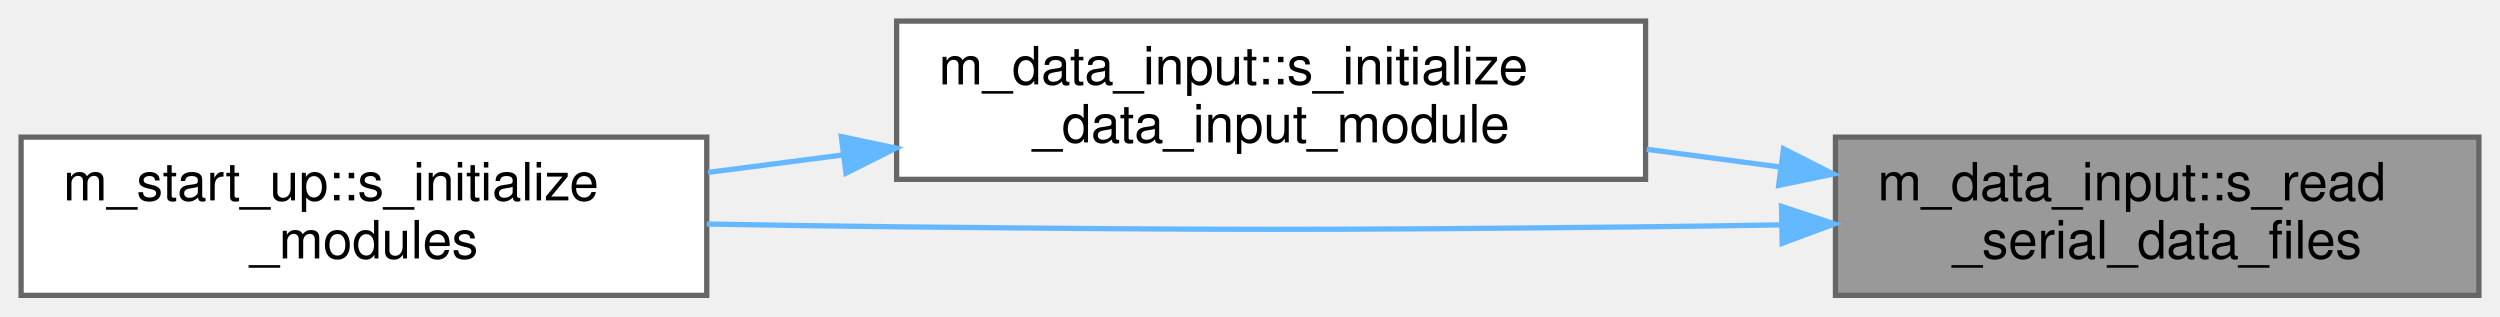
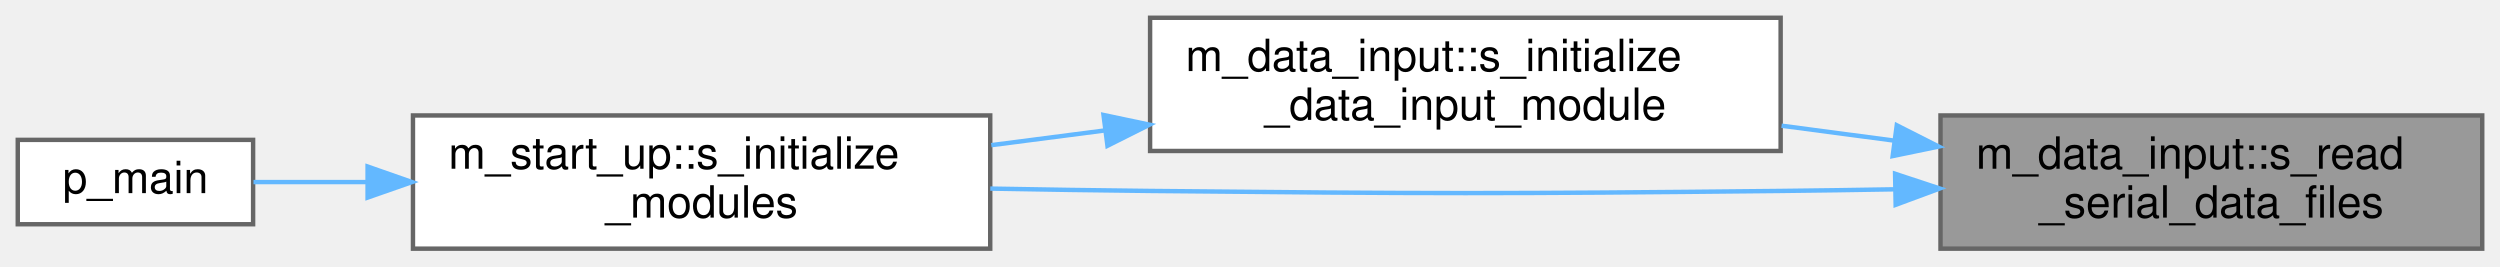
- <svg xmlns="http://www.w3.org/2000/svg" xmlns:xlink="http://www.w3.org/1999/xlink" width="474pt" height="60pt" viewBox="0.00 0.00 474.00 60.00">
+ <svg xmlns="http://www.w3.org/2000/svg" xmlns:xlink="http://www.w3.org/1999/xlink" width="563pt" height="60pt" viewBox="0.00 0.00 563.00 60.00">
  <g id="graph0" class="graph" transform="scale(1 1) rotate(0) translate(4 56)">
    <g id="Node000001" class="node">
      <g id="a_Node000001">
        <a xlink:title="This subroutine is called at each time-step that has to be post-processed in order to read the raw da...">
-           <polygon fill="#999999" stroke="#666666" points="466,-30 344,-30 344,0 466,0 466,-30" />
-           <text text-anchor="start" x="352" y="-18" font-family="Helvetica,sans-Serif" font-size="10.00">m_data_input::s_read</text>
-           <text text-anchor="middle" x="405" y="-7" font-family="Helvetica,sans-Serif" font-size="10.00">_serial_data_files</text>
+           <polygon fill="#999999" stroke="#666666" points="555,-30 433,-30 433,0 555,0 555,-30" />
+           <text text-anchor="start" x="441" y="-18" font-family="Helvetica,sans-Serif" font-size="10.00">m_data_input::s_read</text>
+           <text text-anchor="middle" x="494" y="-7" font-family="Helvetica,sans-Serif" font-size="10.00">_serial_data_files</text>
        </a>
      </g>
    </g>
    <g id="Node000002" class="node">
      <g id="a_Node000002">
        <a xlink:href="namespacem__data__input.html#a806c2edb19d6a47fd494f8491d2b93d3" target="_top" xlink:title="Computation of parameters, allocation procedures, and/or any other tasks needed to properly setup the...">
-           <polygon fill="white" stroke="#666666" points="308,-52 166,-52 166,-22 308,-22 308,-52" />
-           <text text-anchor="start" x="174" y="-40" font-family="Helvetica,sans-Serif" font-size="10.00">m_data_input::s_initialize</text>
-           <text text-anchor="middle" x="237" y="-29" font-family="Helvetica,sans-Serif" font-size="10.00">_data_input_module</text>
+           <polygon fill="white" stroke="#666666" points="397,-52 255,-52 255,-22 397,-22 397,-52" />
+           <text text-anchor="start" x="263" y="-40" font-family="Helvetica,sans-Serif" font-size="10.00">m_data_input::s_initialize</text>
+           <text text-anchor="middle" x="326" y="-29" font-family="Helvetica,sans-Serif" font-size="10.00">_data_input_module</text>
        </a>
      </g>
    </g>
    <g id="edge1_Node000001_Node000002" class="edge">
      <g id="a_edge1_Node000001_Node000002">
        <a xlink:title=" ">
-           <path fill="none" stroke="#63b8ff" d="M333.5,-24.34C325.13,-25.45 316.58,-26.59 308.21,-27.69" />
-           <polygon fill="#63b8ff" stroke="#63b8ff" points="334.15,-27.79 343.6,-23 333.23,-20.85 334.15,-27.79" />
+           <path fill="none" stroke="#63b8ff" d="M422.5,-24.34C414.13,-25.45 405.58,-26.59 397.21,-27.69" />
+           <polygon fill="#63b8ff" stroke="#63b8ff" points="423.15,-27.79 432.6,-23 422.23,-20.85 423.15,-27.79" />
        </a>
      </g>
    </g>
    <g id="Node000003" class="node">
      <g id="a_Node000003">
        <a xlink:href="namespacem__start__up.html#a99cb174d3205e5613dd370a10577fae2" target="_top" xlink:title=" ">
-           <polygon fill="white" stroke="#666666" points="130,-30 0,-30 0,0 130,0 130,-30" />
-           <text text-anchor="start" x="8" y="-18" font-family="Helvetica,sans-Serif" font-size="10.00">m_start_up::s_initialize</text>
-           <text text-anchor="middle" x="65" y="-7" font-family="Helvetica,sans-Serif" font-size="10.00">_modules</text>
+           <polygon fill="white" stroke="#666666" points="219,-30 89,-30 89,0 219,0 219,-30" />
+           <text text-anchor="start" x="97" y="-18" font-family="Helvetica,sans-Serif" font-size="10.00">m_start_up::s_initialize</text>
+           <text text-anchor="middle" x="154" y="-7" font-family="Helvetica,sans-Serif" font-size="10.00">_modules</text>
        </a>
      </g>
    </g>
-     <g id="edge3_Node000001_Node000003" class="edge">
-       <g id="a_edge3_Node000001_Node000003">
+     <g id="edge4_Node000001_Node000003" class="edge">
+       <g id="a_edge4_Node000001_Node000003">
        <a xlink:title=" ">
-           <path fill="none" stroke="#63b8ff" d="M333.72,-13.37C325.06,-13.22 316.33,-13.09 308,-13 244.89,-12.34 229.11,-12.37 166,-13 154.37,-13.12 141.97,-13.31 130.01,-13.53" />
-           <polygon fill="#63b8ff" stroke="#63b8ff" points="333.77,-16.87 343.83,-13.55 333.9,-9.87 333.77,-16.87" />
+           <path fill="none" stroke="#63b8ff" d="M422.72,-13.37C414.06,-13.22 405.33,-13.09 397,-13 333.89,-12.34 318.11,-12.37 255,-13 243.37,-13.12 230.97,-13.31 219.01,-13.53" />
+           <polygon fill="#63b8ff" stroke="#63b8ff" points="422.77,-16.87 432.83,-13.55 422.9,-9.87 422.77,-16.87" />
        </a>
      </g>
    </g>
    <g id="edge2_Node000002_Node000003" class="edge">
      <g id="a_edge2_Node000002_Node000003">
        <a xlink:title=" ">
-           <path fill="none" stroke="#63b8ff" d="M155.85,-26.63C147.26,-25.52 138.61,-24.4 130.24,-23.31" />
-           <polygon fill="#63b8ff" stroke="#63b8ff" points="155.51,-30.11 165.87,-27.92 156.4,-23.17 155.51,-30.11" />
+           <path fill="none" stroke="#63b8ff" d="M244.85,-26.63C236.26,-25.52 227.61,-24.4 219.24,-23.31" />
+           <polygon fill="#63b8ff" stroke="#63b8ff" points="244.51,-30.11 254.87,-27.92 245.4,-23.17 244.51,-30.11" />
+         </a>
+       </g>
+     </g>
+     <g id="Node000004" class="node">
+       <g id="a_Node000004">
+         <a xlink:href="p__main_8fpp_8f90.html#aeec10ee8e2940c953967da3e374e1579" target="_top" xlink:title="The post-process restructures raw unformatted data, outputted by the simulation, into a formatted dat...">
+           <polygon fill="white" stroke="#666666" points="53,-24.5 0,-24.5 0,-5.5 53,-5.5 53,-24.5" />
+           <text text-anchor="middle" x="26.5" y="-12.5" font-family="Helvetica,sans-Serif" font-size="10.00">p_main</text>
+         </a>
+       </g>
+     </g>
+     <g id="edge3_Node000003_Node000004" class="edge">
+       <g id="a_edge3_Node000003_Node000004">
+         <a xlink:title=" ">
+           <path fill="none" stroke="#63b8ff" d="M78.74,-15C69.58,-15 60.76,-15 53.09,-15" />
+           <polygon fill="#63b8ff" stroke="#63b8ff" points="78.78,-18.5 88.78,-15 78.78,-11.5 78.78,-18.5" />
        </a>
      </g>
    </g>
  </g>
</svg>
